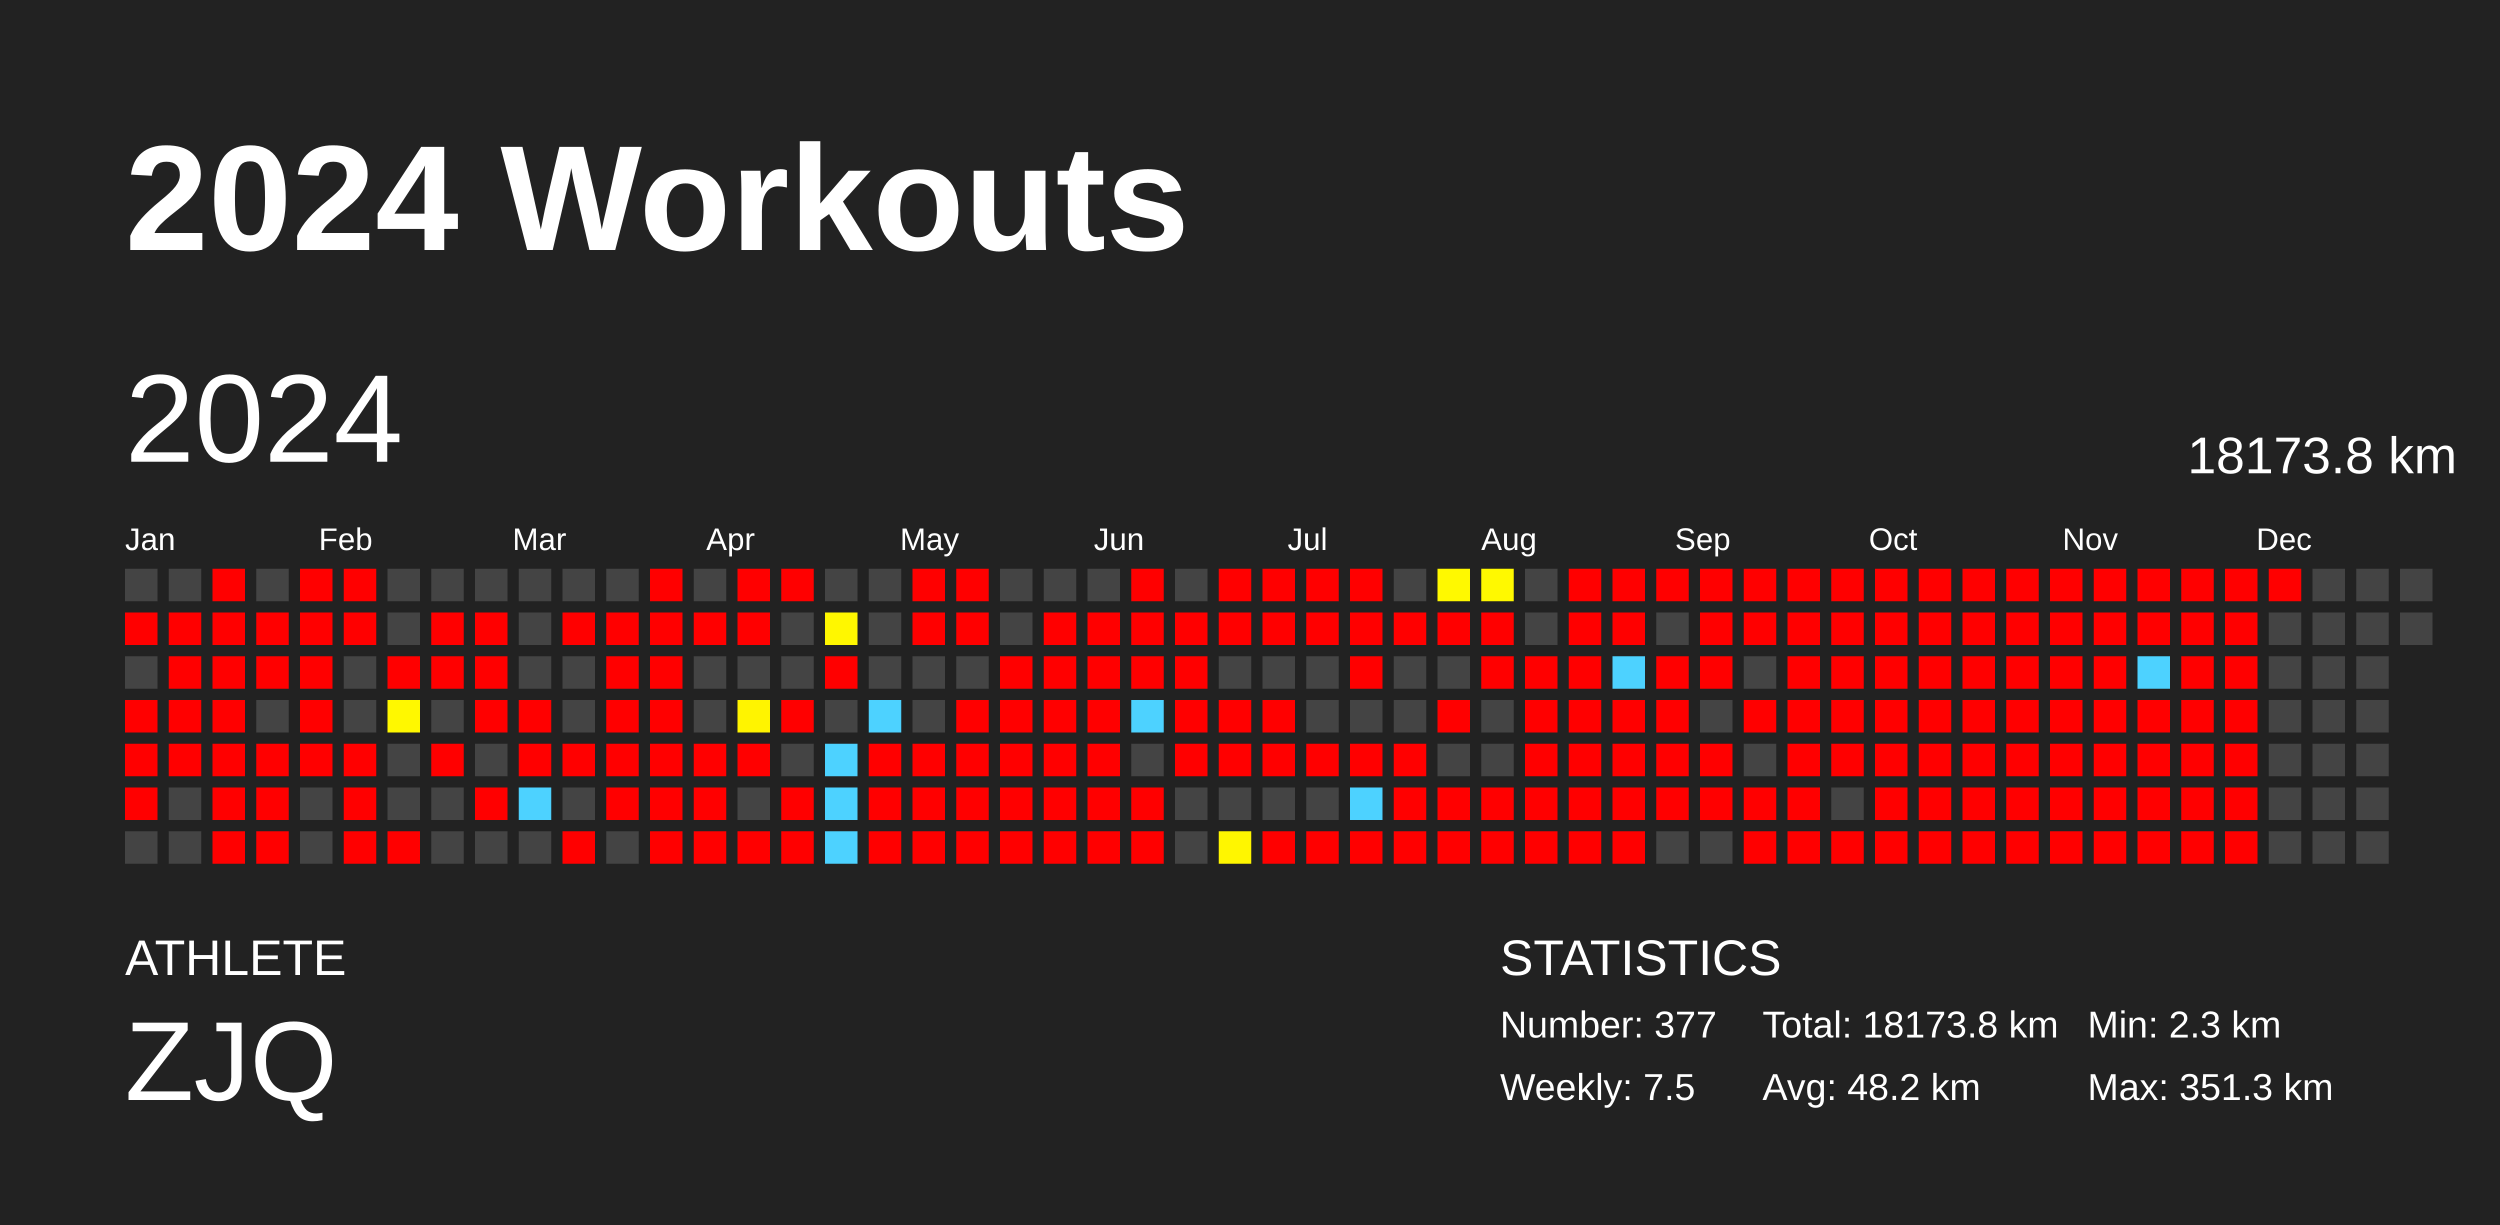
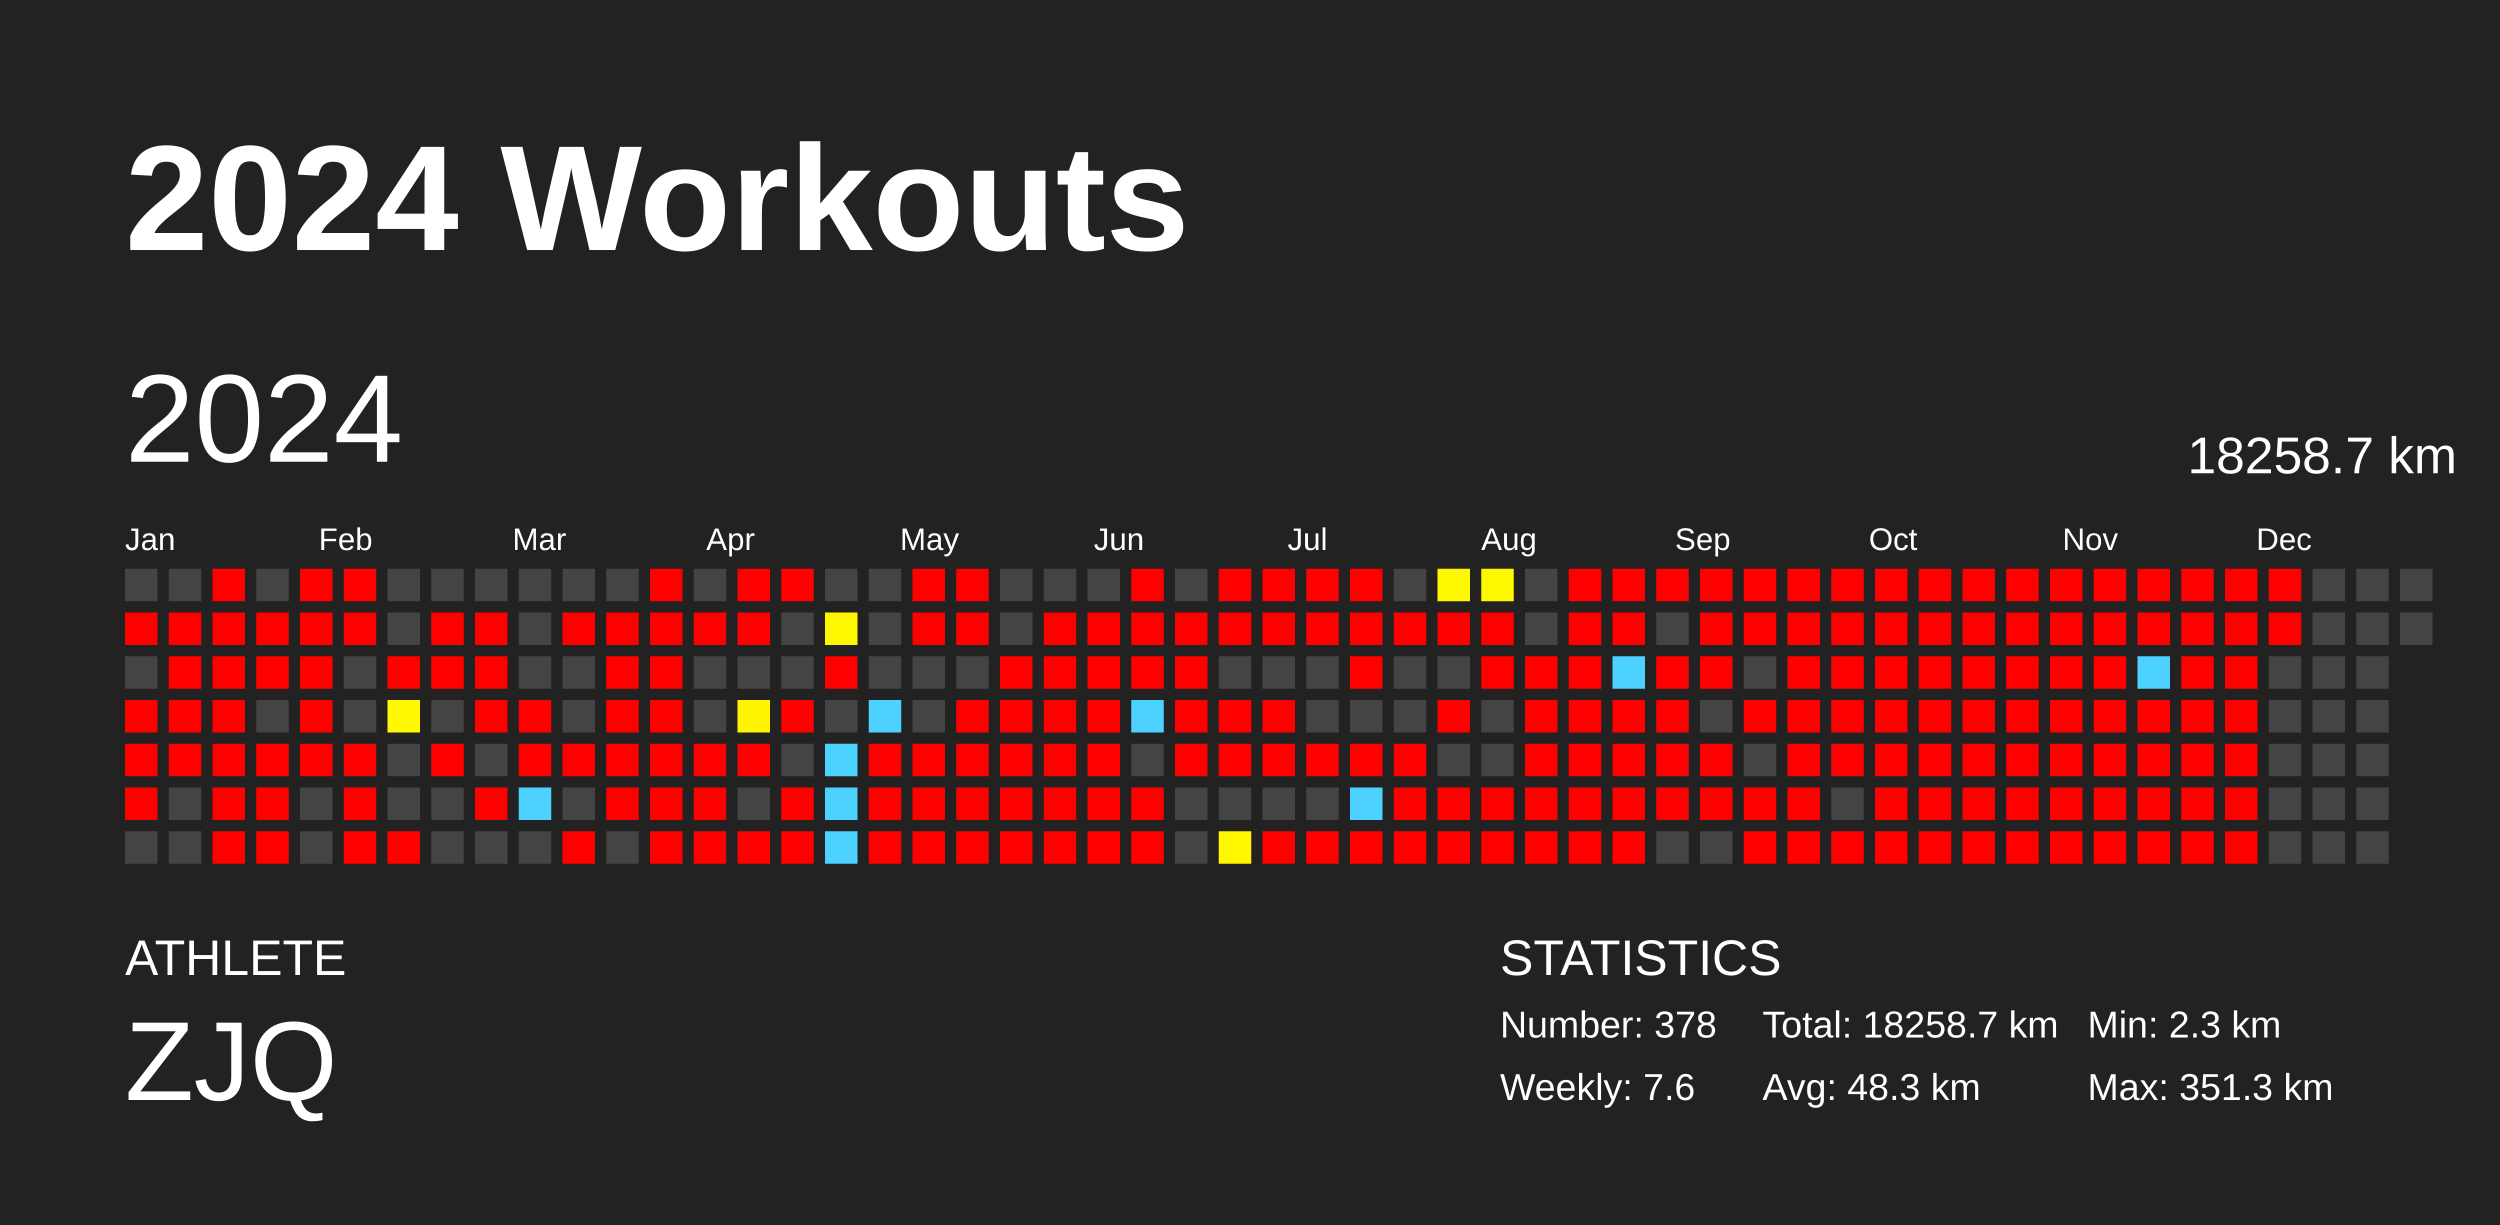
<svg xmlns="http://www.w3.org/2000/svg" baseProfile="full" height="98mm" version="1.1" viewBox="0,0,200,98" width="200mm">
  <defs />
  <rect fill="#222222" height="98" width="200" x="0" y="0" />
  <text fill="#FFFFFF" style="font-size:12px; font-family:Arial; font-weight:bold;" x="10" y="20">2024 Workouts</text>
  <text fill="#FFFFFF" style="font-size:4px; font-family:Arial" x="10" y="78">ATHLETE</text>
  <text fill="#FFFFFF" style="font-size:9px; font-family:Arial" x="10" y="88">ZJQ</text>
  <text fill="#FFFFFF" style="font-size:4px; font-family:Arial" x="120" y="78">STATISTICS</text>
-   <text fill="#FFFFFF" style="font-size:3px; font-family:Arial" x="120" y="83">Number: 377</text>
-   <text fill="#FFFFFF" style="font-size:3px; font-family:Arial" x="120" y="88">Weekly: 7.5</text>
-   <text fill="#FFFFFF" style="font-size:3px; font-family:Arial" x="141" y="83">Total: 18173.8 km</text>
-   <text fill="#FFFFFF" style="font-size:3px; font-family:Arial" x="141" y="88">Avg: 48.2 km</text>
+   <text fill="#FFFFFF" style="font-size:3px; font-family:Arial" x="120" y="83">Number: 378</text>
+   <text fill="#FFFFFF" style="font-size:3px; font-family:Arial" x="120" y="88">Weekly: 7.6</text>
+   <text fill="#FFFFFF" style="font-size:3px; font-family:Arial" x="141" y="83">Total: 18258.7 km</text>
+   <text fill="#FFFFFF" style="font-size:3px; font-family:Arial" x="141" y="88">Avg: 48.3 km</text>
  <text fill="#FFFFFF" style="font-size:3px; font-family:Arial" x="167" y="83">Min: 2.3 km</text>
  <text fill="#FFFFFF" style="font-size:3px; font-family:Arial" x="167" y="88">Max: 351.3 km</text>
  <text dominant-baseline="hanging" fill="#FFFFFF" style="font-size:10.0px; font-family:Arial;" x="10" y="30">2024</text>
-   <text dominant-baseline="hanging" fill="#FFFFFF" style="font-size:4.125px; font-family:Arial;" x="175" y="35">18173.8 km</text>
+   <text dominant-baseline="hanging" fill="#FFFFFF" style="font-size:4.125px; font-family:Arial;" x="175" y="35">18258.7 km</text>
  <text fill="#FFFFFF" style="font-size:2.5px; font-family:Arial" x="10.0" y="44">Jan</text>
  <text fill="#FFFFFF" style="font-size:2.5px; font-family:Arial" x="25.5" y="44">Feb</text>
  <text fill="#FFFFFF" style="font-size:2.5px; font-family:Arial" x="41.0" y="44">Mar</text>
  <text fill="#FFFFFF" style="font-size:2.5px; font-family:Arial" x="56.5" y="44">Apr</text>
  <text fill="#FFFFFF" style="font-size:2.5px; font-family:Arial" x="72.0" y="44">May</text>
  <text fill="#FFFFFF" style="font-size:2.5px; font-family:Arial" x="87.5" y="44">Jun</text>
  <text fill="#FFFFFF" style="font-size:2.5px; font-family:Arial" x="103.0" y="44">Jul</text>
  <text fill="#FFFFFF" style="font-size:2.5px; font-family:Arial" x="118.5" y="44">Aug</text>
  <text fill="#FFFFFF" style="font-size:2.5px; font-family:Arial" x="134.0" y="44">Sep</text>
  <text fill="#FFFFFF" style="font-size:2.5px; font-family:Arial" x="149.5" y="44">Oct</text>
  <text fill="#FFFFFF" style="font-size:2.5px; font-family:Arial" x="165.0" y="44">Nov</text>
  <text fill="#FFFFFF" style="font-size:2.5px; font-family:Arial" x="180.5" y="44">Dec</text>
  <rect fill="#444444" height="2.6" width="2.6" x="10.0" y="45.5" />
  <rect fill="red" height="2.6" width="2.6" x="10.0" y="49.0" />
  <rect fill="#444444" height="2.6" width="2.6" x="10.0" y="52.5" />
  <rect fill="red" height="2.6" width="2.6" x="10.0" y="56.0" />
  <rect fill="red" height="2.6" width="2.6" x="10.0" y="59.5" />
  <rect fill="red" height="2.6" width="2.6" x="10.0" y="63.0" />
  <rect fill="#444444" height="2.6" width="2.6" x="10.0" y="66.5" />
  <rect fill="#444444" height="2.6" width="2.6" x="13.5" y="45.5" />
  <rect fill="red" height="2.6" width="2.6" x="13.5" y="49.0" />
  <rect fill="red" height="2.6" width="2.6" x="13.5" y="52.5" />
  <rect fill="red" height="2.6" width="2.6" x="13.5" y="56.0" />
  <rect fill="red" height="2.6" width="2.6" x="13.5" y="59.5" />
  <rect fill="#444444" height="2.6" width="2.6" x="13.5" y="63.0" />
  <rect fill="#444444" height="2.6" width="2.6" x="13.5" y="66.5" />
  <rect fill="red" height="2.6" width="2.6" x="17.0" y="45.5" />
  <rect fill="red" height="2.6" width="2.6" x="17.0" y="49.0" />
  <rect fill="red" height="2.6" width="2.6" x="17.0" y="52.5" />
  <rect fill="red" height="2.6" width="2.6" x="17.0" y="56.0" />
  <rect fill="red" height="2.6" width="2.6" x="17.0" y="59.5" />
  <rect fill="red" height="2.6" width="2.6" x="17.0" y="63.0" />
  <rect fill="red" height="2.6" width="2.6" x="17.0" y="66.5" />
  <rect fill="#444444" height="2.6" width="2.6" x="20.5" y="45.5" />
  <rect fill="red" height="2.6" width="2.6" x="20.5" y="49.0" />
  <rect fill="red" height="2.6" width="2.6" x="20.5" y="52.5" />
  <rect fill="#444444" height="2.6" width="2.6" x="20.5" y="56.0" />
  <rect fill="red" height="2.6" width="2.6" x="20.5" y="59.5" />
  <rect fill="red" height="2.6" width="2.6" x="20.5" y="63.0" />
  <rect fill="red" height="2.6" width="2.6" x="20.5" y="66.5" />
  <rect fill="red" height="2.6" width="2.6" x="24.0" y="45.5" />
  <rect fill="red" height="2.6" width="2.6" x="24.0" y="49.0" />
  <rect fill="red" height="2.6" width="2.6" x="24.0" y="52.5" />
  <rect fill="red" height="2.6" width="2.6" x="24.0" y="56.0" />
  <rect fill="red" height="2.6" width="2.6" x="24.0" y="59.5" />
  <rect fill="#444444" height="2.6" width="2.6" x="24.0" y="63.0" />
  <rect fill="#444444" height="2.6" width="2.6" x="24.0" y="66.5" />
  <rect fill="red" height="2.6" width="2.6" x="27.5" y="45.5" />
  <rect fill="red" height="2.6" width="2.6" x="27.5" y="49.0" />
  <rect fill="#444444" height="2.6" width="2.6" x="27.5" y="52.5" />
  <rect fill="#444444" height="2.6" width="2.6" x="27.5" y="56.0" />
  <rect fill="red" height="2.6" width="2.6" x="27.5" y="59.5" />
  <rect fill="red" height="2.6" width="2.6" x="27.5" y="63.0" />
  <rect fill="red" height="2.6" width="2.6" x="27.5" y="66.5" />
  <rect fill="#444444" height="2.6" width="2.6" x="31.0" y="45.5" />
  <rect fill="#444444" height="2.6" width="2.6" x="31.0" y="49.0" />
  <rect fill="red" height="2.6" width="2.6" x="31.0" y="52.5" />
  <rect fill="#fff800" height="2.6" width="2.6" x="31.0" y="56.0" />
  <rect fill="#444444" height="2.6" width="2.6" x="31.0" y="59.5" />
  <rect fill="#444444" height="2.6" width="2.6" x="31.0" y="63.0" />
  <rect fill="red" height="2.6" width="2.6" x="31.0" y="66.5" />
  <rect fill="#444444" height="2.6" width="2.6" x="34.5" y="45.5" />
  <rect fill="red" height="2.6" width="2.6" x="34.5" y="49.0" />
  <rect fill="red" height="2.6" width="2.6" x="34.5" y="52.5" />
  <rect fill="#444444" height="2.6" width="2.6" x="34.5" y="56.0" />
  <rect fill="red" height="2.6" width="2.6" x="34.5" y="59.5" />
  <rect fill="#444444" height="2.6" width="2.6" x="34.5" y="63.0" />
  <rect fill="#444444" height="2.6" width="2.6" x="34.5" y="66.5" />
  <rect fill="#444444" height="2.6" width="2.6" x="38.0" y="45.5" />
  <rect fill="red" height="2.6" width="2.6" x="38.0" y="49.0" />
  <rect fill="red" height="2.6" width="2.6" x="38.0" y="52.5" />
  <rect fill="red" height="2.6" width="2.6" x="38.0" y="56.0" />
  <rect fill="#444444" height="2.6" width="2.6" x="38.0" y="59.5" />
  <rect fill="red" height="2.6" width="2.6" x="38.0" y="63.0" />
  <rect fill="#444444" height="2.6" width="2.6" x="38.0" y="66.5" />
  <rect fill="#444444" height="2.6" width="2.6" x="41.5" y="45.5" />
  <rect fill="#444444" height="2.6" width="2.6" x="41.5" y="49.0" />
  <rect fill="#444444" height="2.6" width="2.6" x="41.5" y="52.5" />
  <rect fill="red" height="2.6" width="2.6" x="41.5" y="56.0" />
  <rect fill="red" height="2.6" width="2.6" x="41.5" y="59.5" />
  <rect fill="#4dd2ff" height="2.6" width="2.6" x="41.5" y="63.0" />
  <rect fill="#444444" height="2.6" width="2.6" x="41.5" y="66.5" />
  <rect fill="#444444" height="2.6" width="2.6" x="45.0" y="45.5" />
  <rect fill="red" height="2.6" width="2.6" x="45.0" y="49.0" />
  <rect fill="#444444" height="2.6" width="2.6" x="45.0" y="52.5" />
  <rect fill="#444444" height="2.6" width="2.6" x="45.0" y="56.0" />
  <rect fill="red" height="2.6" width="2.6" x="45.0" y="59.5" />
  <rect fill="#444444" height="2.6" width="2.6" x="45.0" y="63.0" />
  <rect fill="red" height="2.6" width="2.6" x="45.0" y="66.5" />
  <rect fill="#444444" height="2.6" width="2.6" x="48.5" y="45.5" />
  <rect fill="red" height="2.6" width="2.6" x="48.5" y="49.0" />
  <rect fill="red" height="2.6" width="2.6" x="48.5" y="52.5" />
  <rect fill="red" height="2.6" width="2.6" x="48.5" y="56.0" />
  <rect fill="red" height="2.6" width="2.6" x="48.5" y="59.5" />
  <rect fill="red" height="2.6" width="2.6" x="48.5" y="63.0" />
  <rect fill="#444444" height="2.6" width="2.6" x="48.5" y="66.5" />
  <rect fill="red" height="2.6" width="2.6" x="52.0" y="45.5" />
  <rect fill="red" height="2.6" width="2.6" x="52.0" y="49.0" />
  <rect fill="red" height="2.6" width="2.6" x="52.0" y="52.5" />
  <rect fill="red" height="2.6" width="2.6" x="52.0" y="56.0" />
  <rect fill="red" height="2.6" width="2.6" x="52.0" y="59.5" />
  <rect fill="red" height="2.6" width="2.6" x="52.0" y="63.0" />
  <rect fill="red" height="2.6" width="2.6" x="52.0" y="66.5" />
  <rect fill="#444444" height="2.6" width="2.6" x="55.5" y="45.5" />
  <rect fill="red" height="2.6" width="2.6" x="55.5" y="49.0" />
  <rect fill="#444444" height="2.6" width="2.6" x="55.5" y="52.5" />
  <rect fill="#444444" height="2.6" width="2.6" x="55.5" y="56.0" />
  <rect fill="red" height="2.6" width="2.6" x="55.5" y="59.5" />
  <rect fill="red" height="2.6" width="2.6" x="55.5" y="63.0" />
  <rect fill="red" height="2.6" width="2.6" x="55.5" y="66.5" />
  <rect fill="red" height="2.6" width="2.6" x="59.0" y="45.5" />
  <rect fill="red" height="2.6" width="2.6" x="59.0" y="49.0" />
  <rect fill="#444444" height="2.6" width="2.6" x="59.0" y="52.5" />
  <rect fill="#fff400" height="2.6" width="2.6" x="59.0" y="56.0" />
  <rect fill="red" height="2.6" width="2.6" x="59.0" y="59.5" />
  <rect fill="#444444" height="2.6" width="2.6" x="59.0" y="63.0" />
  <rect fill="red" height="2.6" width="2.6" x="59.0" y="66.5" />
  <rect fill="red" height="2.6" width="2.6" x="62.5" y="45.5" />
  <rect fill="#444444" height="2.6" width="2.6" x="62.5" y="49.0" />
  <rect fill="#444444" height="2.6" width="2.6" x="62.5" y="52.5" />
  <rect fill="red" height="2.6" width="2.6" x="62.5" y="56.0" />
  <rect fill="#444444" height="2.6" width="2.6" x="62.5" y="59.5" />
  <rect fill="red" height="2.6" width="2.6" x="62.5" y="63.0" />
  <rect fill="red" height="2.6" width="2.6" x="62.5" y="66.5" />
  <rect fill="#444444" height="2.6" width="2.6" x="66.0" y="45.5" />
  <rect fill="#fff700" height="2.6" width="2.6" x="66.0" y="49.0" />
  <rect fill="red" height="2.6" width="2.6" x="66.0" y="52.5" />
  <rect fill="#444444" height="2.6" width="2.6" x="66.0" y="56.0" />
  <rect fill="#4dd2ff" height="2.6" width="2.6" x="66.0" y="59.5" />
  <rect fill="#4dd2ff" height="2.6" width="2.6" x="66.0" y="63.0" />
  <rect fill="#4dd2ff" height="2.6" width="2.6" x="66.0" y="66.5" />
  <rect fill="#444444" height="2.6" width="2.6" x="69.5" y="45.5" />
  <rect fill="#444444" height="2.6" width="2.6" x="69.5" y="49.0" />
  <rect fill="#444444" height="2.6" width="2.6" x="69.5" y="52.5" />
  <rect fill="#4dd2ff" height="2.6" width="2.6" x="69.5" y="56.0" />
  <rect fill="red" height="2.6" width="2.6" x="69.5" y="59.5" />
  <rect fill="red" height="2.6" width="2.6" x="69.5" y="63.0" />
  <rect fill="red" height="2.6" width="2.6" x="69.5" y="66.5" />
  <rect fill="red" height="2.6" width="2.6" x="73.0" y="45.5" />
  <rect fill="red" height="2.6" width="2.6" x="73.0" y="49.0" />
  <rect fill="#444444" height="2.6" width="2.6" x="73.0" y="52.5" />
  <rect fill="#444444" height="2.6" width="2.6" x="73.0" y="56.0" />
  <rect fill="red" height="2.6" width="2.6" x="73.0" y="59.5" />
  <rect fill="red" height="2.6" width="2.6" x="73.0" y="63.0" />
  <rect fill="red" height="2.6" width="2.6" x="73.0" y="66.5" />
  <rect fill="red" height="2.6" width="2.6" x="76.5" y="45.5" />
  <rect fill="red" height="2.6" width="2.6" x="76.5" y="49.0" />
  <rect fill="#444444" height="2.6" width="2.6" x="76.5" y="52.5" />
  <rect fill="red" height="2.6" width="2.6" x="76.5" y="56.0" />
  <rect fill="red" height="2.6" width="2.6" x="76.5" y="59.5" />
  <rect fill="red" height="2.6" width="2.6" x="76.5" y="63.0" />
  <rect fill="red" height="2.6" width="2.6" x="76.5" y="66.5" />
  <rect fill="#444444" height="2.6" width="2.6" x="80.0" y="45.5" />
  <rect fill="#444444" height="2.6" width="2.6" x="80.0" y="49.0" />
  <rect fill="red" height="2.6" width="2.6" x="80.0" y="52.5" />
  <rect fill="red" height="2.6" width="2.6" x="80.0" y="56.0" />
  <rect fill="red" height="2.6" width="2.6" x="80.0" y="59.5" />
  <rect fill="red" height="2.6" width="2.6" x="80.0" y="63.0" />
  <rect fill="red" height="2.6" width="2.6" x="80.0" y="66.5" />
  <rect fill="#444444" height="2.6" width="2.6" x="83.5" y="45.5" />
  <rect fill="red" height="2.6" width="2.6" x="83.5" y="49.0" />
  <rect fill="red" height="2.6" width="2.6" x="83.5" y="52.5" />
  <rect fill="red" height="2.6" width="2.6" x="83.5" y="56.0" />
  <rect fill="red" height="2.6" width="2.6" x="83.5" y="59.5" />
  <rect fill="red" height="2.6" width="2.6" x="83.5" y="63.0" />
  <rect fill="red" height="2.6" width="2.6" x="83.5" y="66.5" />
  <rect fill="#444444" height="2.6" width="2.6" x="87.0" y="45.5" />
  <rect fill="red" height="2.6" width="2.6" x="87.0" y="49.0" />
  <rect fill="red" height="2.6" width="2.6" x="87.0" y="52.5" />
  <rect fill="red" height="2.6" width="2.6" x="87.0" y="56.0" />
  <rect fill="red" height="2.6" width="2.6" x="87.0" y="59.5" />
  <rect fill="red" height="2.6" width="2.6" x="87.0" y="63.0" />
  <rect fill="red" height="2.6" width="2.6" x="87.0" y="66.5" />
  <rect fill="red" height="2.6" width="2.6" x="90.5" y="45.5" />
  <rect fill="red" height="2.6" width="2.6" x="90.5" y="49.0" />
  <rect fill="red" height="2.6" width="2.6" x="90.5" y="52.5" />
  <rect fill="#4dd2ff" height="2.6" width="2.6" x="90.5" y="56.0" />
  <rect fill="#444444" height="2.6" width="2.6" x="90.5" y="59.5" />
  <rect fill="red" height="2.6" width="2.6" x="90.5" y="63.0" />
  <rect fill="red" height="2.6" width="2.6" x="90.5" y="66.5" />
  <rect fill="#444444" height="2.6" width="2.6" x="94.0" y="45.5" />
  <rect fill="red" height="2.6" width="2.6" x="94.0" y="49.0" />
  <rect fill="red" height="2.6" width="2.6" x="94.0" y="52.5" />
  <rect fill="red" height="2.6" width="2.6" x="94.0" y="56.0" />
  <rect fill="red" height="2.6" width="2.6" x="94.0" y="59.5" />
  <rect fill="#444444" height="2.6" width="2.6" x="94.0" y="63.0" />
  <rect fill="#444444" height="2.6" width="2.6" x="94.0" y="66.5" />
  <rect fill="red" height="2.6" width="2.6" x="97.5" y="45.5" />
  <rect fill="red" height="2.6" width="2.6" x="97.5" y="49.0" />
  <rect fill="#444444" height="2.6" width="2.6" x="97.5" y="52.5" />
  <rect fill="red" height="2.6" width="2.6" x="97.5" y="56.0" />
  <rect fill="red" height="2.6" width="2.6" x="97.5" y="59.5" />
  <rect fill="#444444" height="2.6" width="2.6" x="97.5" y="63.0" />
  <rect fill="#fff600" height="2.6" width="2.6" x="97.5" y="66.5" />
  <rect fill="red" height="2.6" width="2.6" x="101.0" y="45.5" />
  <rect fill="red" height="2.6" width="2.6" x="101.0" y="49.0" />
  <rect fill="#444444" height="2.6" width="2.6" x="101.0" y="52.5" />
  <rect fill="red" height="2.6" width="2.6" x="101.0" y="56.0" />
  <rect fill="red" height="2.6" width="2.6" x="101.0" y="59.5" />
  <rect fill="#444444" height="2.6" width="2.6" x="101.0" y="63.0" />
  <rect fill="red" height="2.6" width="2.6" x="101.0" y="66.5" />
  <rect fill="red" height="2.6" width="2.6" x="104.5" y="45.5" />
  <rect fill="red" height="2.6" width="2.6" x="104.5" y="49.0" />
  <rect fill="#444444" height="2.6" width="2.6" x="104.5" y="52.5" />
  <rect fill="#444444" height="2.6" width="2.6" x="104.5" y="56.0" />
  <rect fill="red" height="2.6" width="2.6" x="104.5" y="59.5" />
  <rect fill="#444444" height="2.6" width="2.6" x="104.5" y="63.0" />
  <rect fill="red" height="2.6" width="2.6" x="104.5" y="66.5" />
  <rect fill="red" height="2.6" width="2.6" x="108.0" y="45.5" />
  <rect fill="red" height="2.6" width="2.6" x="108.0" y="49.0" />
  <rect fill="red" height="2.6" width="2.6" x="108.0" y="52.5" />
  <rect fill="#444444" height="2.6" width="2.6" x="108.0" y="56.0" />
  <rect fill="red" height="2.6" width="2.6" x="108.0" y="59.5" />
  <rect fill="#4dd2ff" height="2.6" width="2.6" x="108.0" y="63.0" />
  <rect fill="red" height="2.6" width="2.6" x="108.0" y="66.5" />
  <rect fill="#444444" height="2.6" width="2.6" x="111.5" y="45.5" />
  <rect fill="red" height="2.6" width="2.6" x="111.5" y="49.0" />
  <rect fill="#444444" height="2.6" width="2.6" x="111.5" y="52.5" />
  <rect fill="#444444" height="2.6" width="2.6" x="111.5" y="56.0" />
  <rect fill="red" height="2.6" width="2.6" x="111.5" y="59.5" />
  <rect fill="red" height="2.6" width="2.6" x="111.5" y="63.0" />
  <rect fill="red" height="2.6" width="2.6" x="111.5" y="66.5" />
  <rect fill="#fff900" height="2.6" width="2.6" x="115.0" y="45.5" />
  <rect fill="red" height="2.6" width="2.6" x="115.0" y="49.0" />
  <rect fill="#444444" height="2.6" width="2.6" x="115.0" y="52.5" />
  <rect fill="red" height="2.6" width="2.6" x="115.0" y="56.0" />
  <rect fill="#444444" height="2.6" width="2.6" x="115.0" y="59.5" />
  <rect fill="red" height="2.6" width="2.6" x="115.0" y="63.0" />
  <rect fill="red" height="2.6" width="2.6" x="115.0" y="66.5" />
  <rect fill="#fff900" height="2.6" width="2.6" x="118.5" y="45.5" />
  <rect fill="red" height="2.6" width="2.6" x="118.5" y="49.0" />
  <rect fill="red" height="2.6" width="2.6" x="118.5" y="52.5" />
  <rect fill="#444444" height="2.6" width="2.6" x="118.5" y="56.0" />
  <rect fill="#444444" height="2.6" width="2.6" x="118.5" y="59.5" />
  <rect fill="red" height="2.6" width="2.6" x="118.5" y="63.0" />
  <rect fill="red" height="2.6" width="2.6" x="118.5" y="66.5" />
  <rect fill="#444444" height="2.6" width="2.6" x="122.0" y="45.5" />
  <rect fill="#444444" height="2.6" width="2.6" x="122.0" y="49.0" />
  <rect fill="red" height="2.6" width="2.6" x="122.0" y="52.5" />
  <rect fill="red" height="2.6" width="2.6" x="122.0" y="56.0" />
  <rect fill="red" height="2.6" width="2.6" x="122.0" y="59.5" />
  <rect fill="red" height="2.6" width="2.6" x="122.0" y="63.0" />
  <rect fill="red" height="2.6" width="2.6" x="122.0" y="66.5" />
  <rect fill="red" height="2.6" width="2.6" x="125.5" y="45.5" />
  <rect fill="red" height="2.6" width="2.6" x="125.5" y="49.0" />
  <rect fill="red" height="2.6" width="2.6" x="125.5" y="52.5" />
  <rect fill="red" height="2.6" width="2.6" x="125.5" y="56.0" />
  <rect fill="red" height="2.6" width="2.6" x="125.5" y="59.5" />
  <rect fill="red" height="2.6" width="2.6" x="125.5" y="63.0" />
  <rect fill="red" height="2.6" width="2.6" x="125.5" y="66.5" />
  <rect fill="red" height="2.6" width="2.6" x="129.0" y="45.5" />
  <rect fill="red" height="2.6" width="2.6" x="129.0" y="49.0" />
  <rect fill="#4dd2ff" height="2.6" width="2.6" x="129.0" y="52.5" />
  <rect fill="red" height="2.6" width="2.6" x="129.0" y="56.0" />
  <rect fill="red" height="2.6" width="2.6" x="129.0" y="59.5" />
  <rect fill="red" height="2.6" width="2.6" x="129.0" y="63.0" />
  <rect fill="red" height="2.6" width="2.6" x="129.0" y="66.5" />
  <rect fill="red" height="2.6" width="2.6" x="132.5" y="45.5" />
  <rect fill="#444444" height="2.6" width="2.6" x="132.5" y="49.0" />
  <rect fill="red" height="2.6" width="2.6" x="132.5" y="52.5" />
  <rect fill="red" height="2.6" width="2.6" x="132.5" y="56.0" />
  <rect fill="red" height="2.6" width="2.6" x="132.5" y="59.5" />
  <rect fill="red" height="2.6" width="2.6" x="132.5" y="63.0" />
  <rect fill="#444444" height="2.6" width="2.6" x="132.5" y="66.5" />
  <rect fill="red" height="2.6" width="2.6" x="136.0" y="45.5" />
  <rect fill="red" height="2.6" width="2.6" x="136.0" y="49.0" />
  <rect fill="red" height="2.6" width="2.6" x="136.0" y="52.5" />
  <rect fill="#444444" height="2.6" width="2.6" x="136.0" y="56.0" />
  <rect fill="red" height="2.6" width="2.6" x="136.0" y="59.5" />
  <rect fill="red" height="2.6" width="2.6" x="136.0" y="63.0" />
  <rect fill="#444444" height="2.6" width="2.6" x="136.0" y="66.5" />
  <rect fill="red" height="2.6" width="2.6" x="139.5" y="45.5" />
  <rect fill="red" height="2.6" width="2.6" x="139.5" y="49.0" />
  <rect fill="#444444" height="2.6" width="2.6" x="139.5" y="52.5" />
  <rect fill="red" height="2.6" width="2.6" x="139.5" y="56.0" />
  <rect fill="#444444" height="2.6" width="2.6" x="139.5" y="59.5" />
  <rect fill="red" height="2.6" width="2.6" x="139.5" y="63.0" />
  <rect fill="red" height="2.6" width="2.6" x="139.5" y="66.5" />
  <rect fill="red" height="2.6" width="2.6" x="143.0" y="45.5" />
  <rect fill="red" height="2.6" width="2.6" x="143.0" y="49.0" />
  <rect fill="red" height="2.6" width="2.6" x="143.0" y="52.5" />
  <rect fill="red" height="2.6" width="2.6" x="143.0" y="56.0" />
  <rect fill="red" height="2.6" width="2.6" x="143.0" y="59.5" />
  <rect fill="red" height="2.6" width="2.6" x="143.0" y="63.0" />
  <rect fill="red" height="2.6" width="2.6" x="143.0" y="66.5" />
  <rect fill="red" height="2.6" width="2.6" x="146.5" y="45.5" />
  <rect fill="red" height="2.6" width="2.6" x="146.5" y="49.0" />
  <rect fill="red" height="2.6" width="2.6" x="146.5" y="52.5" />
  <rect fill="red" height="2.6" width="2.6" x="146.5" y="56.0" />
  <rect fill="red" height="2.6" width="2.6" x="146.5" y="59.5" />
  <rect fill="#444444" height="2.6" width="2.6" x="146.5" y="63.0" />
  <rect fill="red" height="2.6" width="2.6" x="146.5" y="66.5" />
  <rect fill="red" height="2.6" width="2.6" x="150.0" y="45.5" />
  <rect fill="red" height="2.6" width="2.6" x="150.0" y="49.0" />
  <rect fill="red" height="2.6" width="2.6" x="150.0" y="52.5" />
  <rect fill="red" height="2.6" width="2.6" x="150.0" y="56.0" />
  <rect fill="red" height="2.6" width="2.6" x="150.0" y="59.5" />
  <rect fill="red" height="2.6" width="2.6" x="150.0" y="63.0" />
  <rect fill="red" height="2.6" width="2.6" x="150.0" y="66.5" />
  <rect fill="red" height="2.6" width="2.6" x="153.5" y="45.5" />
  <rect fill="red" height="2.6" width="2.6" x="153.5" y="49.0" />
  <rect fill="red" height="2.6" width="2.6" x="153.5" y="52.5" />
  <rect fill="red" height="2.6" width="2.6" x="153.5" y="56.0" />
  <rect fill="red" height="2.6" width="2.6" x="153.5" y="59.5" />
  <rect fill="red" height="2.6" width="2.6" x="153.5" y="63.0" />
  <rect fill="red" height="2.6" width="2.6" x="153.5" y="66.5" />
  <rect fill="red" height="2.6" width="2.6" x="157.0" y="45.5" />
  <rect fill="red" height="2.6" width="2.6" x="157.0" y="49.0" />
  <rect fill="red" height="2.6" width="2.6" x="157.0" y="52.5" />
  <rect fill="red" height="2.6" width="2.6" x="157.0" y="56.0" />
  <rect fill="red" height="2.6" width="2.6" x="157.0" y="59.5" />
  <rect fill="red" height="2.6" width="2.6" x="157.0" y="63.0" />
  <rect fill="red" height="2.6" width="2.6" x="157.0" y="66.5" />
  <rect fill="red" height="2.6" width="2.6" x="160.5" y="45.5" />
  <rect fill="red" height="2.6" width="2.6" x="160.5" y="49.0" />
  <rect fill="red" height="2.6" width="2.6" x="160.5" y="52.5" />
  <rect fill="red" height="2.6" width="2.6" x="160.5" y="56.0" />
  <rect fill="red" height="2.6" width="2.6" x="160.5" y="59.5" />
  <rect fill="red" height="2.6" width="2.6" x="160.5" y="63.0" />
  <rect fill="red" height="2.6" width="2.6" x="160.5" y="66.5" />
  <rect fill="red" height="2.6" width="2.6" x="164.0" y="45.5" />
  <rect fill="red" height="2.6" width="2.6" x="164.0" y="49.0" />
  <rect fill="red" height="2.6" width="2.6" x="164.0" y="52.5" />
  <rect fill="red" height="2.6" width="2.6" x="164.0" y="56.0" />
  <rect fill="red" height="2.6" width="2.6" x="164.0" y="59.5" />
  <rect fill="red" height="2.6" width="2.6" x="164.0" y="63.0" />
  <rect fill="red" height="2.6" width="2.6" x="164.0" y="66.5" />
  <rect fill="red" height="2.6" width="2.6" x="167.5" y="45.5" />
  <rect fill="red" height="2.6" width="2.6" x="167.5" y="49.0" />
  <rect fill="red" height="2.6" width="2.6" x="167.5" y="52.5" />
  <rect fill="red" height="2.6" width="2.6" x="167.5" y="56.0" />
  <rect fill="red" height="2.6" width="2.6" x="167.5" y="59.5" />
  <rect fill="red" height="2.6" width="2.6" x="167.5" y="63.0" />
  <rect fill="red" height="2.6" width="2.6" x="167.5" y="66.5" />
  <rect fill="red" height="2.6" width="2.6" x="171.0" y="45.5" />
  <rect fill="red" height="2.6" width="2.6" x="171.0" y="49.0" />
  <rect fill="#4dd2ff" height="2.6" width="2.6" x="171.0" y="52.5" />
  <rect fill="red" height="2.6" width="2.6" x="171.0" y="56.0" />
  <rect fill="red" height="2.6" width="2.6" x="171.0" y="59.5" />
  <rect fill="red" height="2.6" width="2.6" x="171.0" y="63.0" />
  <rect fill="red" height="2.6" width="2.6" x="171.0" y="66.5" />
  <rect fill="red" height="2.6" width="2.6" x="174.5" y="45.5" />
  <rect fill="red" height="2.6" width="2.6" x="174.5" y="49.0" />
  <rect fill="red" height="2.6" width="2.6" x="174.5" y="52.5" />
  <rect fill="red" height="2.6" width="2.6" x="174.5" y="56.0" />
  <rect fill="red" height="2.6" width="2.6" x="174.5" y="59.5" />
  <rect fill="red" height="2.6" width="2.6" x="174.5" y="63.0" />
  <rect fill="red" height="2.6" width="2.6" x="174.5" y="66.5" />
  <rect fill="red" height="2.6" width="2.6" x="178.0" y="45.5" />
  <rect fill="red" height="2.6" width="2.6" x="178.0" y="49.0" />
  <rect fill="red" height="2.6" width="2.6" x="178.0" y="52.5" />
  <rect fill="red" height="2.6" width="2.6" x="178.0" y="56.0" />
  <rect fill="red" height="2.6" width="2.6" x="178.0" y="59.5" />
  <rect fill="red" height="2.6" width="2.6" x="178.0" y="63.0" />
  <rect fill="red" height="2.6" width="2.6" x="178.0" y="66.5" />
  <rect fill="red" height="2.6" width="2.6" x="181.5" y="45.5" />
-   <rect fill="#444444" height="2.6" width="2.6" x="181.5" y="49.0" />
+   <rect fill="red" height="2.6" width="2.6" x="181.5" y="49.0" />
  <rect fill="#444444" height="2.6" width="2.6" x="181.5" y="52.5" />
  <rect fill="#444444" height="2.6" width="2.6" x="181.5" y="56.0" />
  <rect fill="#444444" height="2.6" width="2.6" x="181.5" y="59.5" />
  <rect fill="#444444" height="2.6" width="2.6" x="181.5" y="63.0" />
  <rect fill="#444444" height="2.6" width="2.6" x="181.5" y="66.5" />
  <rect fill="#444444" height="2.6" width="2.6" x="185.0" y="45.5" />
  <rect fill="#444444" height="2.6" width="2.6" x="185.0" y="49.0" />
  <rect fill="#444444" height="2.6" width="2.6" x="185.0" y="52.5" />
  <rect fill="#444444" height="2.6" width="2.6" x="185.0" y="56.0" />
  <rect fill="#444444" height="2.6" width="2.6" x="185.0" y="59.5" />
  <rect fill="#444444" height="2.6" width="2.6" x="185.0" y="63.0" />
  <rect fill="#444444" height="2.6" width="2.6" x="185.0" y="66.5" />
  <rect fill="#444444" height="2.6" width="2.6" x="188.5" y="45.5" />
  <rect fill="#444444" height="2.6" width="2.6" x="188.5" y="49.0" />
  <rect fill="#444444" height="2.6" width="2.6" x="188.5" y="52.5" />
  <rect fill="#444444" height="2.6" width="2.6" x="188.5" y="56.0" />
  <rect fill="#444444" height="2.6" width="2.6" x="188.5" y="59.5" />
  <rect fill="#444444" height="2.6" width="2.6" x="188.5" y="63.0" />
  <rect fill="#444444" height="2.6" width="2.6" x="188.5" y="66.5" />
  <rect fill="#444444" height="2.6" width="2.6" x="192.0" y="45.5" />
  <rect fill="#444444" height="2.6" width="2.6" x="192.0" y="49.0" />
</svg>
